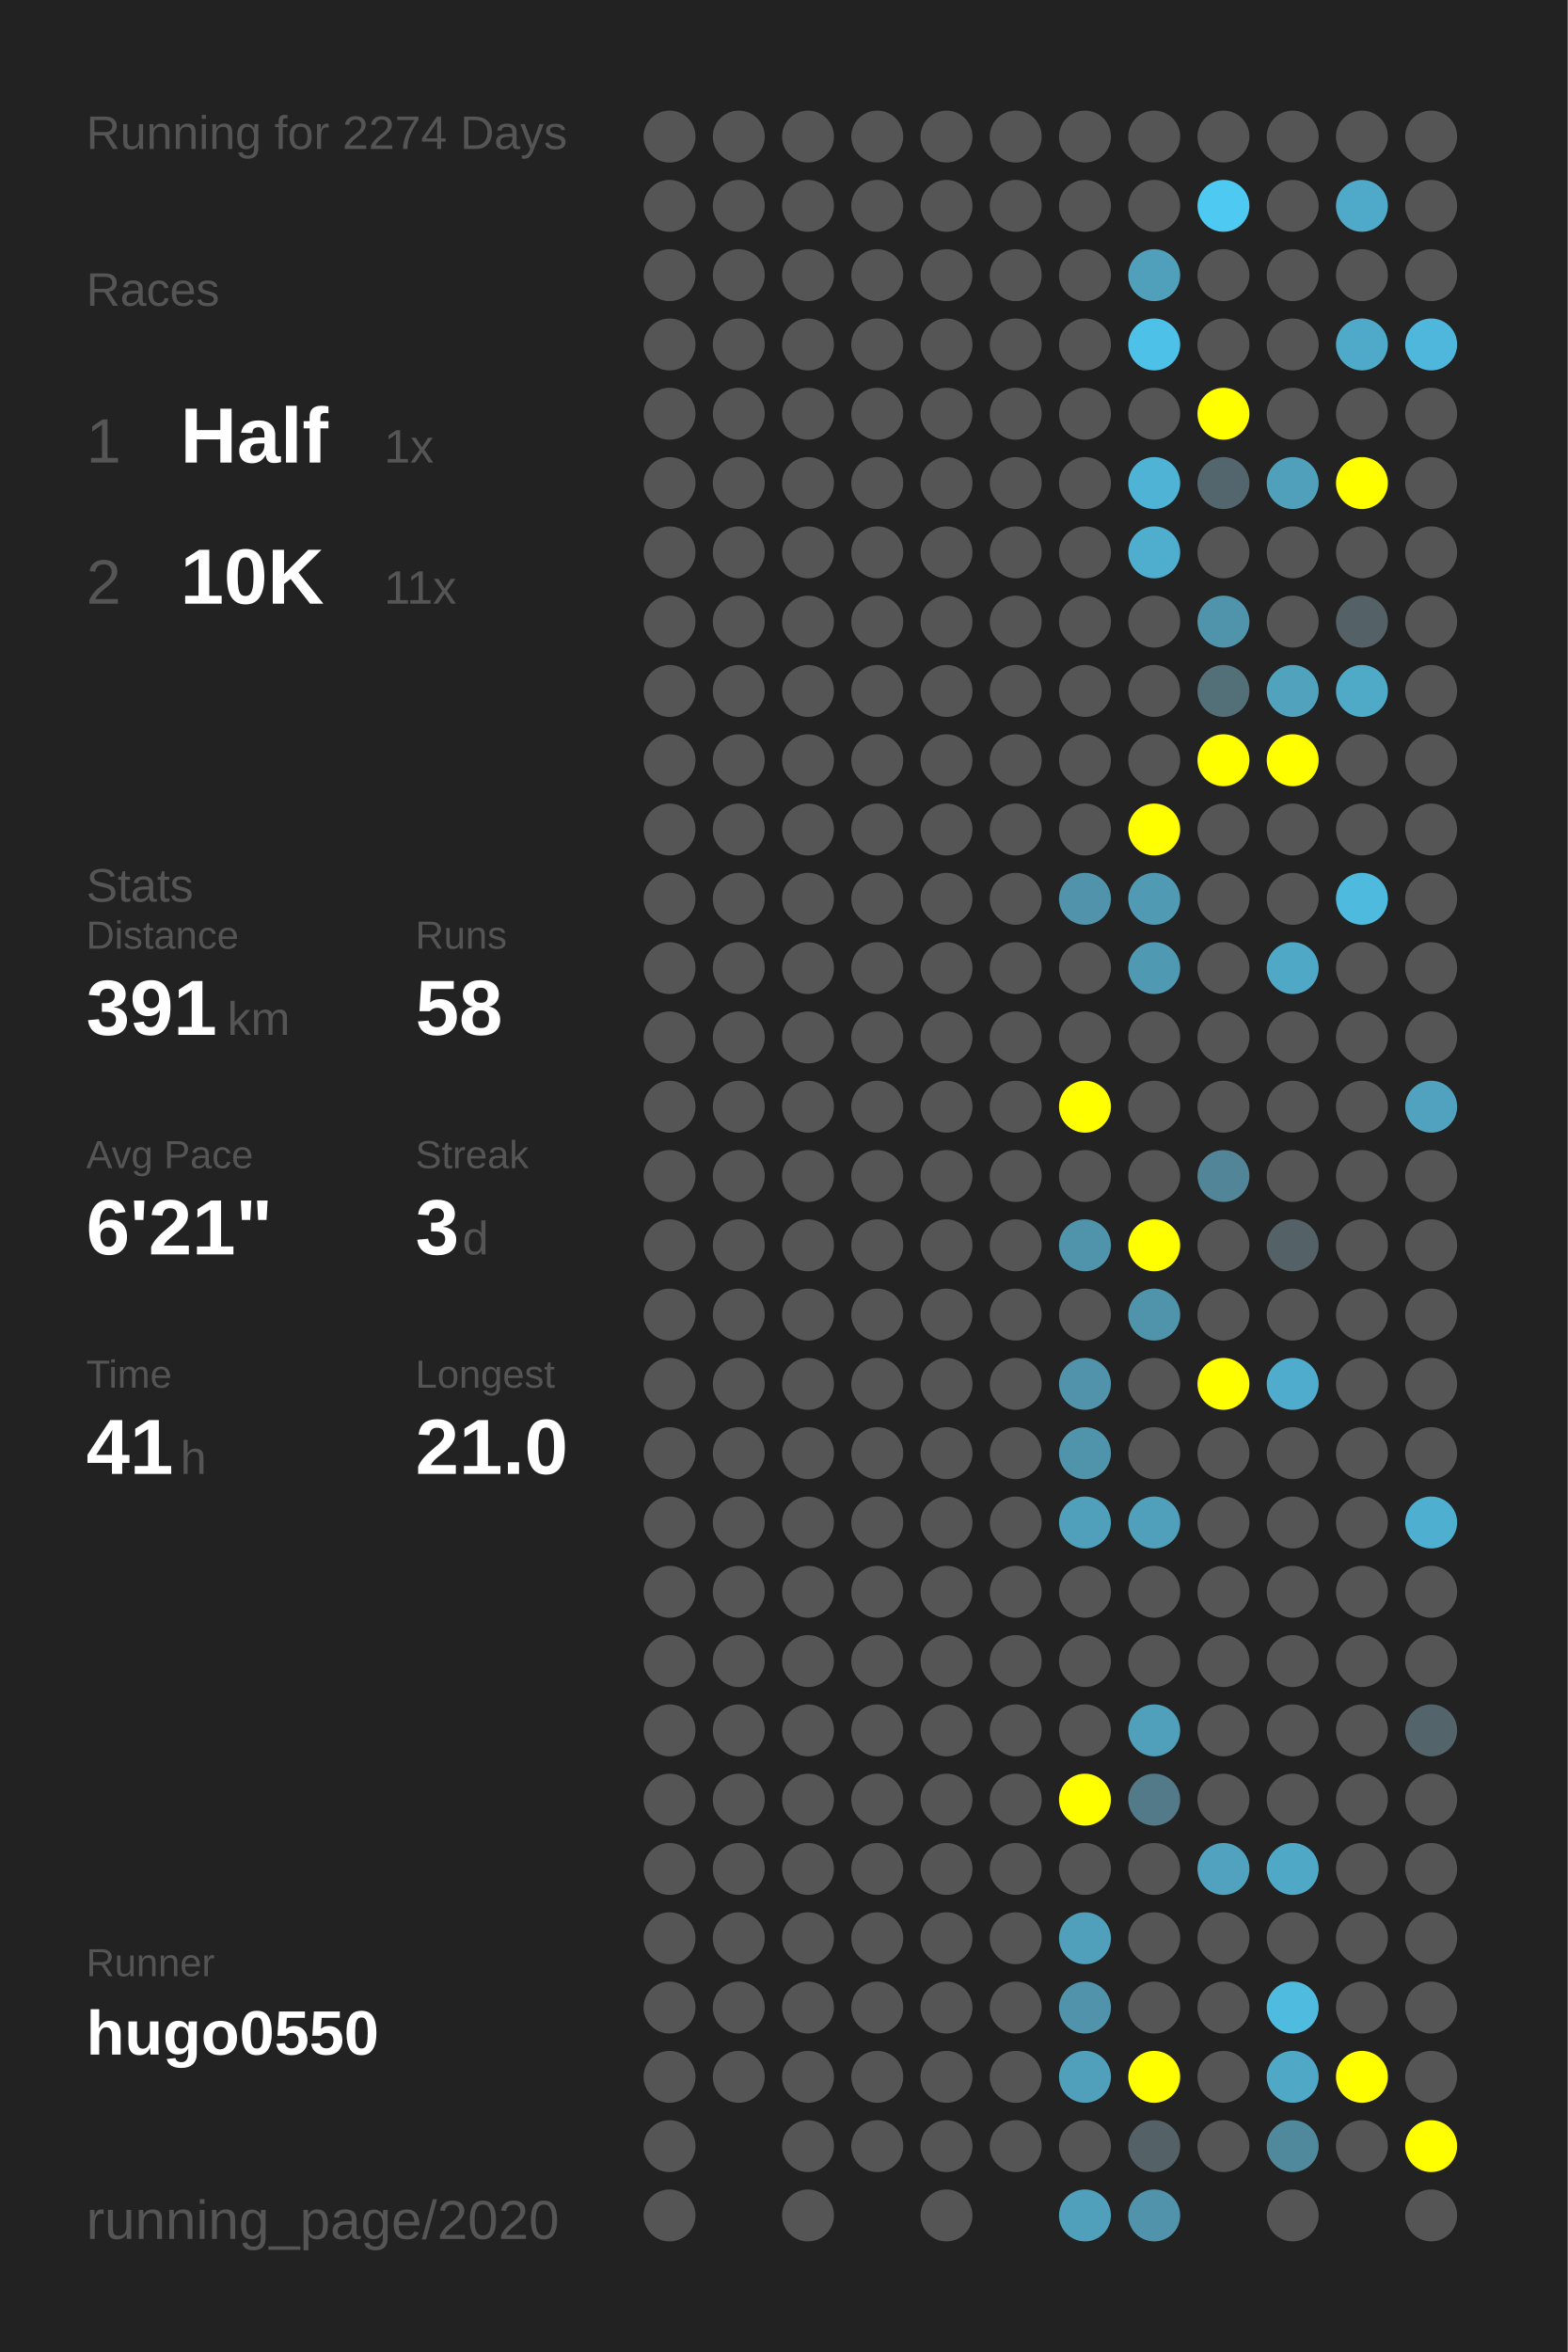
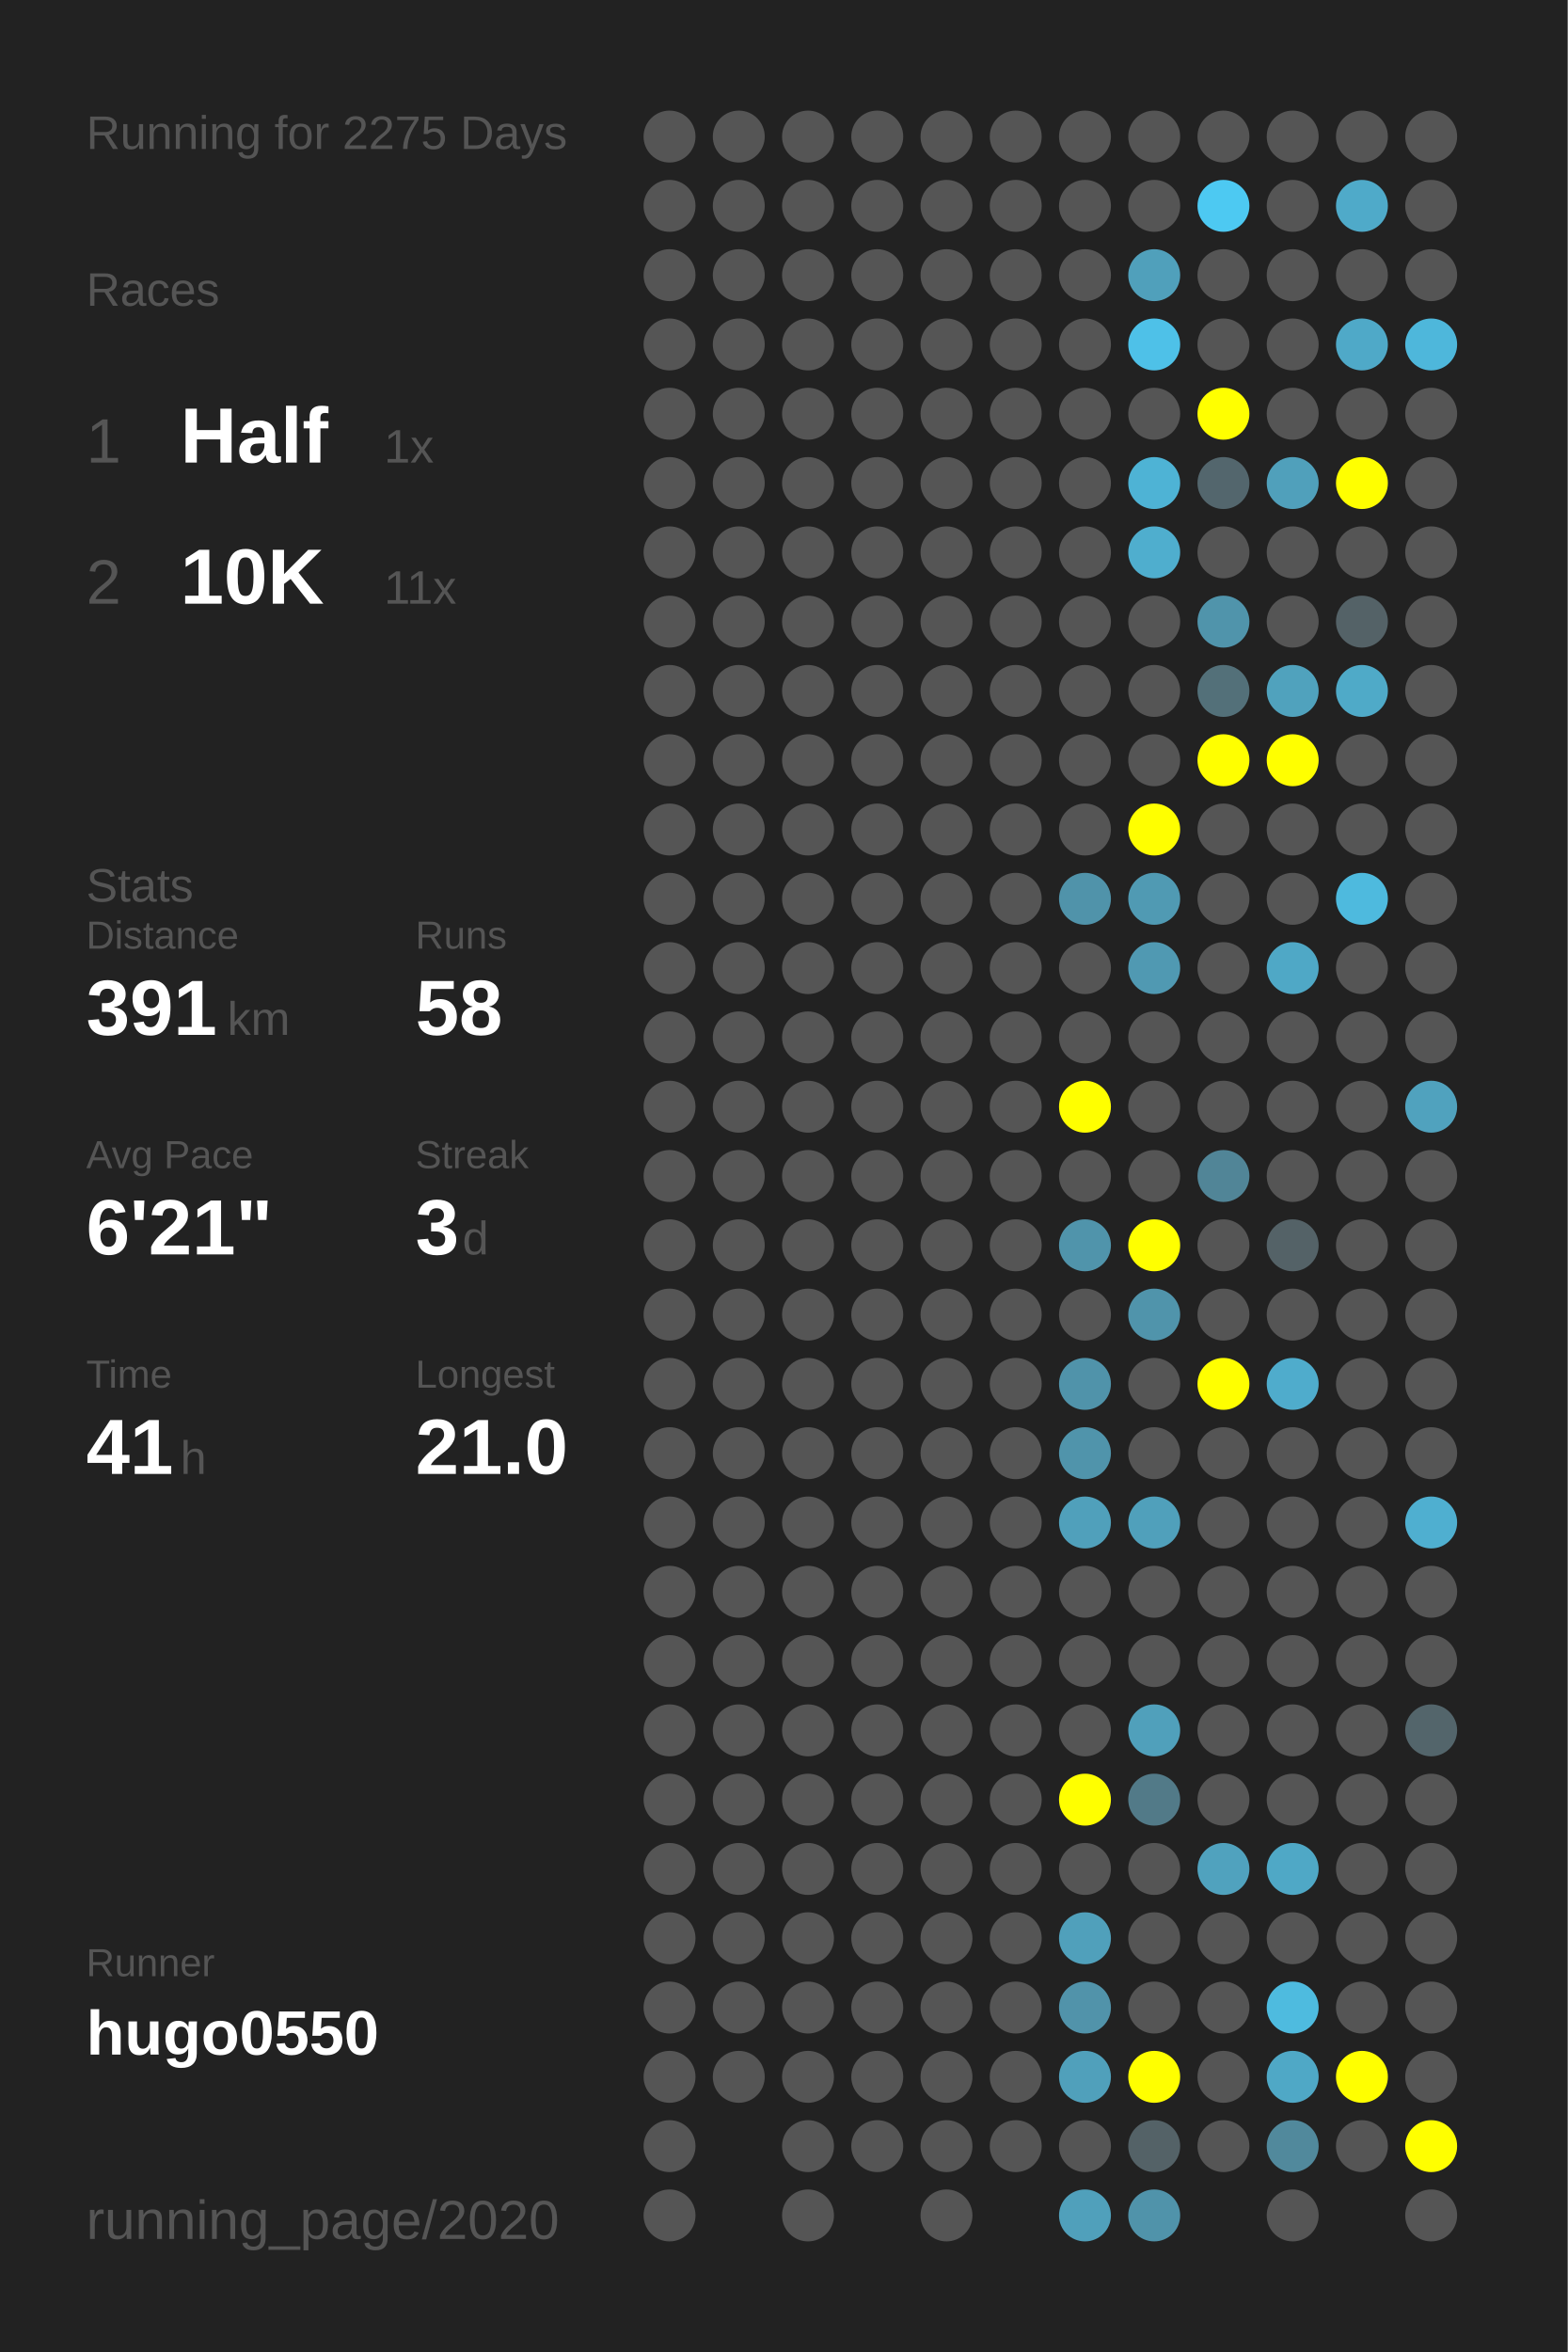
<svg xmlns="http://www.w3.org/2000/svg" baseProfile="full" height="300mm" version="1.1" viewBox="0,0,200,300" width="200mm">
  <defs />
  <rect fill="#222222" height="300" width="200" x="0" y="0" />
-   <text fill="#555555" style="font-size:6px; font-family:Arial;" x="11" y="19">Running for 2274 Days</text>
+   <text fill="#555555" style="font-size:6px; font-family:Arial;" x="11" y="19">Running for 2275 Days</text>
  <text fill="#555555" style="font-size:6px; font-family:Arial;" x="11" y="39">Races</text>
  <text fill="#555555" style="font-size:8px; font-family:Arial;" x="11" y="59">1</text>
  <text fill="#FFFFFF" style="font-size:10px; font-family:Arial; font-weight:bold;" x="23" y="59">Half</text>
  <text fill="#555555" style="font-size:6px; font-family:Arial;" x="49" y="59">1x</text>
  <text fill="#555555" style="font-size:8px; font-family:Arial;" x="11" y="77">2</text>
  <text fill="#FFFFFF" style="font-size:10px; font-family:Arial; font-weight:bold;" x="23" y="77">10K</text>
  <text fill="#555555" style="font-size:6px; font-family:Arial;" x="49" y="77">11x</text>
  <text fill="#555555" style="font-size:6px; font-family:Arial;" x="11" y="115">Stats</text>
  <text fill="#555555" style="font-size:5px; font-family:Arial;" x="11" y="121">Distance</text>
  <text fill="#FFFFFF" style="font-size:10px; font-family:Arial; font-weight:bold;" x="11" y="132">391</text>
  <text fill="#555555" style="font-size:6px; font-family:Arial;" x="29" y="132">km</text>
  <text fill="#555555" style="font-size:5px; font-family:Arial;" x="53" y="121">Runs</text>
  <text fill="#FFFFFF" style="font-size:10px; font-family:Arial; font-weight:bold;" x="53" y="132">58</text>
  <text fill="#555555" style="font-size:5px; font-family:Arial;" x="11" y="149">Avg Pace</text>
  <text fill="#FFFFFF" style="font-size:10px; font-family:Arial; font-weight:bold;" x="11" y="160">6'21"</text>
  <text fill="#555555" style="font-size:5px; font-family:Arial;" x="53" y="149">Streak</text>
  <text fill="#FFFFFF" style="font-size:10px; font-family:Arial; font-weight:bold;" x="53" y="160">3</text>
  <text fill="#555555" style="font-size:6px; font-family:Arial;" x="59" y="160">d</text>
  <text fill="#555555" style="font-size:5px; font-family:Arial;" x="11" y="177">Time</text>
  <text fill="#FFFFFF" style="font-size:10px; font-family:Arial; font-weight:bold;" x="11" y="188">41</text>
  <text fill="#555555" style="font-size:6px; font-family:Arial;" x="23" y="188">h</text>
  <text fill="#555555" style="font-size:5px; font-family:Arial;" x="53" y="177">Longest</text>
  <text fill="#FFFFFF" style="font-size:10px; font-family:Arial; font-weight:bold;" x="53" y="188">21.0</text>
  <text fill="#555555" style="font-size:5px; font-family:Arial;" x="11" y="252.065">Runner</text>
  <text fill="#FFFFFF" style="font-size:8px; font-family:Arial; font-weight:bold;" x="11" y="262.065">hugo0550</text>
  <text fill="#555555" style="font-size:7px; font-family:Arial;" x="11" y="285.581">running_page/2020</text>
  <circle cx="85.417" cy="17.419" fill="#555555" r="3.312" />
  <circle cx="85.417" cy="26.258" fill="#555555" r="3.312" />
  <circle cx="85.417" cy="35.097" fill="#555555" r="3.312" />
  <circle cx="85.417" cy="43.935" fill="#555555" r="3.312" />
  <circle cx="85.417" cy="52.774" fill="#555555" r="3.312" />
  <circle cx="85.417" cy="61.613" fill="#555555" r="3.312" />
  <circle cx="85.417" cy="70.452" fill="#555555" r="3.312" />
  <circle cx="85.417" cy="79.29" fill="#555555" r="3.312" />
  <circle cx="85.417" cy="88.129" fill="#555555" r="3.312" />
  <circle cx="85.417" cy="96.968" fill="#555555" r="3.312" />
  <circle cx="85.417" cy="105.806" fill="#555555" r="3.312" />
  <circle cx="85.417" cy="114.645" fill="#555555" r="3.312" />
  <circle cx="85.417" cy="123.484" fill="#555555" r="3.312" />
  <circle cx="85.417" cy="132.323" fill="#555555" r="3.312" />
  <circle cx="85.417" cy="141.161" fill="#555555" r="3.312" />
  <circle cx="85.417" cy="150" fill="#555555" r="3.312" />
  <circle cx="85.417" cy="158.839" fill="#555555" r="3.312" />
  <circle cx="85.417" cy="167.677" fill="#555555" r="3.312" />
  <circle cx="85.417" cy="176.516" fill="#555555" r="3.312" />
  <circle cx="85.417" cy="185.355" fill="#555555" r="3.312" />
  <circle cx="85.417" cy="194.194" fill="#555555" r="3.312" />
  <circle cx="85.417" cy="203.032" fill="#555555" r="3.312" />
  <circle cx="85.417" cy="211.871" fill="#555555" r="3.312" />
  <circle cx="85.417" cy="220.71" fill="#555555" r="3.312" />
  <circle cx="85.417" cy="229.548" fill="#555555" r="3.312" />
  <circle cx="85.417" cy="238.387" fill="#555555" r="3.312" />
  <circle cx="85.417" cy="247.226" fill="#555555" r="3.312" />
  <circle cx="85.417" cy="256.065" fill="#555555" r="3.312" />
  <circle cx="85.417" cy="264.903" fill="#555555" r="3.312" />
  <circle cx="85.417" cy="273.742" fill="#555555" r="3.312" />
  <circle cx="85.417" cy="282.581" fill="#555555" r="3.312" />
  <circle cx="94.25" cy="17.419" fill="#555555" r="3.312" />
  <circle cx="94.25" cy="26.258" fill="#555555" r="3.312" />
  <circle cx="94.25" cy="35.097" fill="#555555" r="3.312" />
  <circle cx="94.25" cy="43.935" fill="#555555" r="3.312" />
  <circle cx="94.25" cy="52.774" fill="#555555" r="3.312" />
  <circle cx="94.25" cy="61.613" fill="#555555" r="3.312" />
  <circle cx="94.25" cy="70.452" fill="#555555" r="3.312" />
  <circle cx="94.25" cy="79.29" fill="#555555" r="3.312" />
  <circle cx="94.25" cy="88.129" fill="#555555" r="3.312" />
  <circle cx="94.25" cy="96.968" fill="#555555" r="3.312" />
  <circle cx="94.25" cy="105.806" fill="#555555" r="3.312" />
  <circle cx="94.25" cy="114.645" fill="#555555" r="3.312" />
  <circle cx="94.25" cy="123.484" fill="#555555" r="3.312" />
  <circle cx="94.25" cy="132.323" fill="#555555" r="3.312" />
  <circle cx="94.25" cy="141.161" fill="#555555" r="3.312" />
  <circle cx="94.25" cy="150" fill="#555555" r="3.312" />
  <circle cx="94.25" cy="158.839" fill="#555555" r="3.312" />
  <circle cx="94.25" cy="167.677" fill="#555555" r="3.312" />
  <circle cx="94.25" cy="176.516" fill="#555555" r="3.312" />
  <circle cx="94.25" cy="185.355" fill="#555555" r="3.312" />
  <circle cx="94.25" cy="194.194" fill="#555555" r="3.312" />
  <circle cx="94.25" cy="203.032" fill="#555555" r="3.312" />
  <circle cx="94.25" cy="211.871" fill="#555555" r="3.312" />
  <circle cx="94.25" cy="220.71" fill="#555555" r="3.312" />
  <circle cx="94.25" cy="229.548" fill="#555555" r="3.312" />
  <circle cx="94.25" cy="238.387" fill="#555555" r="3.312" />
  <circle cx="94.25" cy="247.226" fill="#555555" r="3.312" />
  <circle cx="94.25" cy="256.065" fill="#555555" r="3.312" />
  <circle cx="94.25" cy="264.903" fill="#555555" r="3.312" />
  <circle cx="103.083" cy="17.419" fill="#555555" r="3.312" />
  <circle cx="103.083" cy="26.258" fill="#555555" r="3.312" />
  <circle cx="103.083" cy="35.097" fill="#555555" r="3.312" />
  <circle cx="103.083" cy="43.935" fill="#555555" r="3.312" />
  <circle cx="103.083" cy="52.774" fill="#555555" r="3.312" />
  <circle cx="103.083" cy="61.613" fill="#555555" r="3.312" />
  <circle cx="103.083" cy="70.452" fill="#555555" r="3.312" />
  <circle cx="103.083" cy="79.29" fill="#555555" r="3.312" />
  <circle cx="103.083" cy="88.129" fill="#555555" r="3.312" />
  <circle cx="103.083" cy="96.968" fill="#555555" r="3.312" />
  <circle cx="103.083" cy="105.806" fill="#555555" r="3.312" />
  <circle cx="103.083" cy="114.645" fill="#555555" r="3.312" />
  <circle cx="103.083" cy="123.484" fill="#555555" r="3.312" />
  <circle cx="103.083" cy="132.323" fill="#555555" r="3.312" />
  <circle cx="103.083" cy="141.161" fill="#555555" r="3.312" />
  <circle cx="103.083" cy="150" fill="#555555" r="3.312" />
  <circle cx="103.083" cy="158.839" fill="#555555" r="3.312" />
  <circle cx="103.083" cy="167.677" fill="#555555" r="3.312" />
  <circle cx="103.083" cy="176.516" fill="#555555" r="3.312" />
  <circle cx="103.083" cy="185.355" fill="#555555" r="3.312" />
  <circle cx="103.083" cy="194.194" fill="#555555" r="3.312" />
  <circle cx="103.083" cy="203.032" fill="#555555" r="3.312" />
  <circle cx="103.083" cy="211.871" fill="#555555" r="3.312" />
  <circle cx="103.083" cy="220.71" fill="#555555" r="3.312" />
  <circle cx="103.083" cy="229.548" fill="#555555" r="3.312" />
  <circle cx="103.083" cy="238.387" fill="#555555" r="3.312" />
  <circle cx="103.083" cy="247.226" fill="#555555" r="3.312" />
  <circle cx="103.083" cy="256.065" fill="#555555" r="3.312" />
  <circle cx="103.083" cy="264.903" fill="#555555" r="3.312" />
  <circle cx="103.083" cy="273.742" fill="#555555" r="3.312" />
  <circle cx="103.083" cy="282.581" fill="#555555" r="3.312" />
  <circle cx="111.917" cy="17.419" fill="#555555" r="3.312" />
  <circle cx="111.917" cy="26.258" fill="#555555" r="3.312" />
  <circle cx="111.917" cy="35.097" fill="#555555" r="3.312" />
  <circle cx="111.917" cy="43.935" fill="#555555" r="3.312" />
  <circle cx="111.917" cy="52.774" fill="#555555" r="3.312" />
  <circle cx="111.917" cy="61.613" fill="#555555" r="3.312" />
  <circle cx="111.917" cy="70.452" fill="#555555" r="3.312" />
  <circle cx="111.917" cy="79.29" fill="#555555" r="3.312" />
  <circle cx="111.917" cy="88.129" fill="#555555" r="3.312" />
  <circle cx="111.917" cy="96.968" fill="#555555" r="3.312" />
  <circle cx="111.917" cy="105.806" fill="#555555" r="3.312" />
  <circle cx="111.917" cy="114.645" fill="#555555" r="3.312" />
  <circle cx="111.917" cy="123.484" fill="#555555" r="3.312" />
  <circle cx="111.917" cy="132.323" fill="#555555" r="3.312" />
  <circle cx="111.917" cy="141.161" fill="#555555" r="3.312" />
  <circle cx="111.917" cy="150" fill="#555555" r="3.312" />
  <circle cx="111.917" cy="158.839" fill="#555555" r="3.312" />
  <circle cx="111.917" cy="167.677" fill="#555555" r="3.312" />
  <circle cx="111.917" cy="176.516" fill="#555555" r="3.312" />
  <circle cx="111.917" cy="185.355" fill="#555555" r="3.312" />
  <circle cx="111.917" cy="194.194" fill="#555555" r="3.312" />
  <circle cx="111.917" cy="203.032" fill="#555555" r="3.312" />
  <circle cx="111.917" cy="211.871" fill="#555555" r="3.312" />
  <circle cx="111.917" cy="220.71" fill="#555555" r="3.312" />
  <circle cx="111.917" cy="229.548" fill="#555555" r="3.312" />
  <circle cx="111.917" cy="238.387" fill="#555555" r="3.312" />
  <circle cx="111.917" cy="247.226" fill="#555555" r="3.312" />
  <circle cx="111.917" cy="256.065" fill="#555555" r="3.312" />
  <circle cx="111.917" cy="264.903" fill="#555555" r="3.312" />
  <circle cx="111.917" cy="273.742" fill="#555555" r="3.312" />
  <circle cx="120.75" cy="17.419" fill="#555555" r="3.312" />
  <circle cx="120.75" cy="26.258" fill="#555555" r="3.312" />
  <circle cx="120.75" cy="35.097" fill="#555555" r="3.312" />
  <circle cx="120.75" cy="43.935" fill="#555555" r="3.312" />
  <circle cx="120.75" cy="52.774" fill="#555555" r="3.312" />
  <circle cx="120.75" cy="61.613" fill="#555555" r="3.312" />
  <circle cx="120.75" cy="70.452" fill="#555555" r="3.312" />
  <circle cx="120.75" cy="79.29" fill="#555555" r="3.312" />
  <circle cx="120.75" cy="88.129" fill="#555555" r="3.312" />
  <circle cx="120.75" cy="96.968" fill="#555555" r="3.312" />
  <circle cx="120.75" cy="105.806" fill="#555555" r="3.312" />
  <circle cx="120.75" cy="114.645" fill="#555555" r="3.312" />
  <circle cx="120.75" cy="123.484" fill="#555555" r="3.312" />
  <circle cx="120.75" cy="132.323" fill="#555555" r="3.312" />
  <circle cx="120.75" cy="141.161" fill="#555555" r="3.312" />
  <circle cx="120.75" cy="150" fill="#555555" r="3.312" />
  <circle cx="120.75" cy="158.839" fill="#555555" r="3.312" />
  <circle cx="120.75" cy="167.677" fill="#555555" r="3.312" />
  <circle cx="120.75" cy="176.516" fill="#555555" r="3.312" />
  <circle cx="120.75" cy="185.355" fill="#555555" r="3.312" />
  <circle cx="120.75" cy="194.194" fill="#555555" r="3.312" />
  <circle cx="120.75" cy="203.032" fill="#555555" r="3.312" />
  <circle cx="120.75" cy="211.871" fill="#555555" r="3.312" />
  <circle cx="120.75" cy="220.71" fill="#555555" r="3.312" />
  <circle cx="120.75" cy="229.548" fill="#555555" r="3.312" />
  <circle cx="120.75" cy="238.387" fill="#555555" r="3.312" />
  <circle cx="120.75" cy="247.226" fill="#555555" r="3.312" />
  <circle cx="120.75" cy="256.065" fill="#555555" r="3.312" />
  <circle cx="120.75" cy="264.903" fill="#555555" r="3.312" />
  <circle cx="120.75" cy="273.742" fill="#555555" r="3.312" />
  <circle cx="120.75" cy="282.581" fill="#555555" r="3.312" />
  <circle cx="129.583" cy="17.419" fill="#555555" r="3.312" />
  <circle cx="129.583" cy="26.258" fill="#555555" r="3.312" />
  <circle cx="129.583" cy="35.097" fill="#555555" r="3.312" />
  <circle cx="129.583" cy="43.935" fill="#555555" r="3.312" />
  <circle cx="129.583" cy="52.774" fill="#555555" r="3.312" />
  <circle cx="129.583" cy="61.613" fill="#555555" r="3.312" />
  <circle cx="129.583" cy="70.452" fill="#555555" r="3.312" />
  <circle cx="129.583" cy="79.29" fill="#555555" r="3.312" />
  <circle cx="129.583" cy="88.129" fill="#555555" r="3.312" />
  <circle cx="129.583" cy="96.968" fill="#555555" r="3.312" />
  <circle cx="129.583" cy="105.806" fill="#555555" r="3.312" />
  <circle cx="129.583" cy="114.645" fill="#555555" r="3.312" />
  <circle cx="129.583" cy="123.484" fill="#555555" r="3.312" />
  <circle cx="129.583" cy="132.323" fill="#555555" r="3.312" />
  <circle cx="129.583" cy="141.161" fill="#555555" r="3.312" />
  <circle cx="129.583" cy="150" fill="#555555" r="3.312" />
  <circle cx="129.583" cy="158.839" fill="#555555" r="3.312" />
  <circle cx="129.583" cy="167.677" fill="#555555" r="3.312" />
  <circle cx="129.583" cy="176.516" fill="#555555" r="3.312" />
  <circle cx="129.583" cy="185.355" fill="#555555" r="3.312" />
  <circle cx="129.583" cy="194.194" fill="#555555" r="3.312" />
  <circle cx="129.583" cy="203.032" fill="#555555" r="3.312" />
  <circle cx="129.583" cy="211.871" fill="#555555" r="3.312" />
  <circle cx="129.583" cy="220.71" fill="#555555" r="3.312" />
  <circle cx="129.583" cy="229.548" fill="#555555" r="3.312" />
  <circle cx="129.583" cy="238.387" fill="#555555" r="3.312" />
  <circle cx="129.583" cy="247.226" fill="#555555" r="3.312" />
  <circle cx="129.583" cy="256.065" fill="#555555" r="3.312" />
  <circle cx="129.583" cy="264.903" fill="#555555" r="3.312" />
  <circle cx="129.583" cy="273.742" fill="#555555" r="3.312" />
  <circle cx="138.417" cy="17.419" fill="#555555" r="3.312" />
  <circle cx="138.417" cy="26.258" fill="#555555" r="3.312" />
  <circle cx="138.417" cy="35.097" fill="#555555" r="3.312" />
  <circle cx="138.417" cy="43.935" fill="#555555" r="3.312" />
  <circle cx="138.417" cy="52.774" fill="#555555" r="3.312" />
  <circle cx="138.417" cy="61.613" fill="#555555" r="3.312" />
  <circle cx="138.417" cy="70.452" fill="#555555" r="3.312" />
  <circle cx="138.417" cy="79.29" fill="#555555" r="3.312" />
  <circle cx="138.417" cy="88.129" fill="#555555" r="3.312" />
  <circle cx="138.417" cy="96.968" fill="#555555" r="3.312" />
  <circle cx="138.417" cy="105.806" fill="#555555" r="3.312" />
  <circle cx="138.417" cy="114.645" fill="#5093aa" r="3.312" />
  <circle cx="138.417" cy="123.484" fill="#555555" r="3.312" />
  <circle cx="138.417" cy="132.323" fill="#555555" r="3.312" />
  <circle cx="138.417" cy="141.161" fill="#FFFF00" r="3.312" />
  <circle cx="138.417" cy="150" fill="#555555" r="3.312" />
  <circle cx="138.417" cy="158.839" fill="#5094ab" r="3.312" />
  <circle cx="138.417" cy="167.677" fill="#555555" r="3.312" />
  <circle cx="138.417" cy="176.516" fill="#5093aa" r="3.312" />
  <circle cx="138.417" cy="185.355" fill="#5094ab" r="3.312" />
  <circle cx="138.417" cy="194.194" fill="#50a0bb" r="3.312" />
  <circle cx="138.417" cy="203.032" fill="#555555" r="3.312" />
  <circle cx="138.417" cy="211.871" fill="#555555" r="3.312" />
  <circle cx="138.417" cy="220.71" fill="#555555" r="3.312" />
  <circle cx="138.417" cy="229.548" fill="#FFFF00" r="3.312" />
  <circle cx="138.417" cy="238.387" fill="#555555" r="3.312" />
  <circle cx="138.417" cy="247.226" fill="#50a0bb" r="3.312" />
  <circle cx="138.417" cy="256.065" fill="#5193aa" r="3.312" />
  <circle cx="138.417" cy="264.903" fill="#50a0bb" r="3.312" />
  <circle cx="138.417" cy="273.742" fill="#555555" r="3.312" />
  <circle cx="138.417" cy="282.581" fill="#50a0bb" r="3.312" />
  <circle cx="147.25" cy="17.419" fill="#555555" r="3.312" />
  <circle cx="147.25" cy="26.258" fill="#555555" r="3.312" />
  <circle cx="147.25" cy="35.097" fill="#50a0bb" r="3.312" />
  <circle cx="147.25" cy="43.935" fill="#4ec1e8" r="3.312" />
  <circle cx="147.25" cy="52.774" fill="#555555" r="3.312" />
  <circle cx="147.25" cy="61.613" fill="#4eb3d5" r="3.312" />
  <circle cx="147.25" cy="70.452" fill="#4faece" r="3.312" />
  <circle cx="147.25" cy="79.29" fill="#555555" r="3.312" />
  <circle cx="147.25" cy="88.129" fill="#555555" r="3.312" />
  <circle cx="147.25" cy="96.968" fill="#555555" r="3.312" />
  <circle cx="147.25" cy="105.806" fill="#FFFF00" r="3.312" />
  <circle cx="147.25" cy="114.645" fill="#509ab3" r="3.312" />
  <circle cx="147.25" cy="123.484" fill="#5099b2" r="3.312" />
  <circle cx="147.25" cy="132.323" fill="#555555" r="3.312" />
  <circle cx="147.25" cy="141.161" fill="#555555" r="3.312" />
  <circle cx="147.25" cy="150" fill="#555555" r="3.312" />
  <circle cx="147.25" cy="158.839" fill="#FFFF00" r="3.312" />
  <circle cx="147.25" cy="167.677" fill="#5094ab" r="3.312" />
  <circle cx="147.25" cy="176.516" fill="#555555" r="3.312" />
  <circle cx="147.25" cy="185.355" fill="#555555" r="3.312" />
  <circle cx="147.25" cy="194.194" fill="#50a0bb" r="3.312" />
  <circle cx="147.25" cy="203.032" fill="#555555" r="3.312" />
  <circle cx="147.25" cy="211.871" fill="#555555" r="3.312" />
  <circle cx="147.25" cy="220.71" fill="#50a0bb" r="3.312" />
  <circle cx="147.25" cy="229.548" fill="#527a88" r="3.312" />
  <circle cx="147.25" cy="238.387" fill="#555555" r="3.312" />
  <circle cx="147.25" cy="247.226" fill="#555555" r="3.312" />
  <circle cx="147.25" cy="256.065" fill="#555555" r="3.312" />
  <circle cx="147.25" cy="264.903" fill="#FFFF00" r="3.312" />
  <circle cx="147.25" cy="273.742" fill="#546267" r="3.312" />
  <circle cx="147.25" cy="282.581" fill="#5093aa" r="3.312" />
  <circle cx="156.083" cy="17.419" fill="#555555" r="3.312" />
  <circle cx="156.083" cy="26.258" fill="#4dc9f2" r="3.312" />
  <circle cx="156.083" cy="35.097" fill="#555555" r="3.312" />
  <circle cx="156.083" cy="43.935" fill="#555555" r="3.312" />
  <circle cx="156.083" cy="52.774" fill="#FFFF00" r="3.312" />
  <circle cx="156.083" cy="61.613" fill="#53666d" r="3.312" />
  <circle cx="156.083" cy="70.452" fill="#555555" r="3.312" />
  <circle cx="156.083" cy="79.29" fill="#5094ab" r="3.312" />
  <circle cx="156.083" cy="88.129" fill="#537079" r="3.312" />
  <circle cx="156.083" cy="96.968" fill="#FFFF00" r="3.312" />
  <circle cx="156.083" cy="105.806" fill="#555555" r="3.312" />
  <circle cx="156.083" cy="114.645" fill="#555555" r="3.312" />
  <circle cx="156.083" cy="123.484" fill="#555555" r="3.312" />
  <circle cx="156.083" cy="132.323" fill="#555555" r="3.312" />
  <circle cx="156.083" cy="141.161" fill="#555555" r="3.312" />
  <circle cx="156.083" cy="150" fill="#518597" r="3.312" />
  <circle cx="156.083" cy="158.839" fill="#555555" r="3.312" />
  <circle cx="156.083" cy="167.677" fill="#555555" r="3.312" />
  <circle cx="156.083" cy="176.516" fill="#FFFF00" r="3.312" />
  <circle cx="156.083" cy="185.355" fill="#555555" r="3.312" />
  <circle cx="156.083" cy="194.194" fill="#555555" r="3.312" />
  <circle cx="156.083" cy="203.032" fill="#555555" r="3.312" />
  <circle cx="156.083" cy="211.871" fill="#555555" r="3.312" />
  <circle cx="156.083" cy="220.71" fill="#555555" r="3.312" />
  <circle cx="156.083" cy="229.548" fill="#555555" r="3.312" />
  <circle cx="156.083" cy="238.387" fill="#50a2be" r="3.312" />
  <circle cx="156.083" cy="247.226" fill="#555555" r="3.312" />
  <circle cx="156.083" cy="256.065" fill="#555555" r="3.312" />
  <circle cx="156.083" cy="264.903" fill="#555555" r="3.312" />
  <circle cx="156.083" cy="273.742" fill="#555555" r="3.312" />
  <circle cx="164.917" cy="17.419" fill="#555555" r="3.312" />
  <circle cx="164.917" cy="26.258" fill="#555555" r="3.312" />
  <circle cx="164.917" cy="35.097" fill="#555555" r="3.312" />
  <circle cx="164.917" cy="43.935" fill="#555555" r="3.312" />
  <circle cx="164.917" cy="52.774" fill="#555555" r="3.312" />
  <circle cx="164.917" cy="61.613" fill="#50a0bb" r="3.312" />
  <circle cx="164.917" cy="70.452" fill="#555555" r="3.312" />
  <circle cx="164.917" cy="79.29" fill="#555555" r="3.312" />
  <circle cx="164.917" cy="88.129" fill="#50a2bd" r="3.312" />
  <circle cx="164.917" cy="96.968" fill="#FFFF00" r="3.312" />
  <circle cx="164.917" cy="105.806" fill="#555555" r="3.312" />
  <circle cx="164.917" cy="114.645" fill="#555555" r="3.312" />
  <circle cx="164.917" cy="123.484" fill="#4fa8c6" r="3.312" />
  <circle cx="164.917" cy="132.323" fill="#555555" r="3.312" />
  <circle cx="164.917" cy="141.161" fill="#555555" r="3.312" />
  <circle cx="164.917" cy="150" fill="#555555" r="3.312" />
  <circle cx="164.917" cy="158.839" fill="#546267" r="3.312" />
  <circle cx="164.917" cy="167.677" fill="#555555" r="3.312" />
  <circle cx="164.917" cy="176.516" fill="#4faccc" r="3.312" />
  <circle cx="164.917" cy="185.355" fill="#555555" r="3.312" />
  <circle cx="164.917" cy="194.194" fill="#555555" r="3.312" />
  <circle cx="164.917" cy="203.032" fill="#555555" r="3.312" />
  <circle cx="164.917" cy="211.871" fill="#555555" r="3.312" />
  <circle cx="164.917" cy="220.71" fill="#555555" r="3.312" />
  <circle cx="164.917" cy="229.548" fill="#555555" r="3.312" />
  <circle cx="164.917" cy="238.387" fill="#4fa8c6" r="3.312" />
  <circle cx="164.917" cy="247.226" fill="#555555" r="3.312" />
  <circle cx="164.917" cy="256.065" fill="#4ebbdf" r="3.312" />
  <circle cx="164.917" cy="264.903" fill="#4fa8c6" r="3.312" />
  <circle cx="164.917" cy="273.742" fill="#51899c" r="3.312" />
  <circle cx="164.917" cy="282.581" fill="#555555" r="3.312" />
  <circle cx="173.75" cy="17.419" fill="#555555" r="3.312" />
  <circle cx="173.75" cy="26.258" fill="#4faac9" r="3.312" />
  <circle cx="173.75" cy="35.097" fill="#555555" r="3.312" />
  <circle cx="173.75" cy="43.935" fill="#4fa9c8" r="3.312" />
  <circle cx="173.75" cy="52.774" fill="#555555" r="3.312" />
  <circle cx="173.75" cy="61.613" fill="#FFFF00" r="3.312" />
  <circle cx="173.75" cy="70.452" fill="#555555" r="3.312" />
  <circle cx="173.75" cy="79.29" fill="#546267" r="3.312" />
  <circle cx="173.75" cy="88.129" fill="#4faac8" r="3.312" />
  <circle cx="173.75" cy="96.968" fill="#555555" r="3.312" />
  <circle cx="173.75" cy="105.806" fill="#555555" r="3.312" />
  <circle cx="173.75" cy="114.645" fill="#4ebade" r="3.312" />
  <circle cx="173.75" cy="123.484" fill="#555555" r="3.312" />
  <circle cx="173.75" cy="132.323" fill="#555555" r="3.312" />
  <circle cx="173.75" cy="141.161" fill="#555555" r="3.312" />
  <circle cx="173.75" cy="150" fill="#555555" r="3.312" />
  <circle cx="173.75" cy="158.839" fill="#555555" r="3.312" />
  <circle cx="173.75" cy="167.677" fill="#555555" r="3.312" />
  <circle cx="173.75" cy="176.516" fill="#555555" r="3.312" />
  <circle cx="173.75" cy="185.355" fill="#555555" r="3.312" />
  <circle cx="173.75" cy="194.194" fill="#555555" r="3.312" />
  <circle cx="173.75" cy="203.032" fill="#555555" r="3.312" />
  <circle cx="173.75" cy="211.871" fill="#555555" r="3.312" />
  <circle cx="173.75" cy="220.71" fill="#555555" r="3.312" />
  <circle cx="173.75" cy="229.548" fill="#555555" r="3.312" />
  <circle cx="173.75" cy="238.387" fill="#555555" r="3.312" />
  <circle cx="173.75" cy="247.226" fill="#555555" r="3.312" />
  <circle cx="173.75" cy="256.065" fill="#555555" r="3.312" />
  <circle cx="173.75" cy="264.903" fill="#FFFF00" r="3.312" />
  <circle cx="173.75" cy="273.742" fill="#555555" r="3.312" />
  <circle cx="182.583" cy="17.419" fill="#555555" r="3.312" />
  <circle cx="182.583" cy="26.258" fill="#555555" r="3.312" />
  <circle cx="182.583" cy="35.097" fill="#555555" r="3.312" />
  <circle cx="182.583" cy="43.935" fill="#4eb7db" r="3.312" />
  <circle cx="182.583" cy="52.774" fill="#555555" r="3.312" />
  <circle cx="182.583" cy="61.613" fill="#555555" r="3.312" />
  <circle cx="182.583" cy="70.452" fill="#555555" r="3.312" />
  <circle cx="182.583" cy="79.29" fill="#555555" r="3.312" />
  <circle cx="182.583" cy="88.129" fill="#555555" r="3.312" />
  <circle cx="182.583" cy="96.968" fill="#555555" r="3.312" />
  <circle cx="182.583" cy="105.806" fill="#555555" r="3.312" />
  <circle cx="182.583" cy="114.645" fill="#555555" r="3.312" />
  <circle cx="182.583" cy="123.484" fill="#555555" r="3.312" />
  <circle cx="182.583" cy="132.323" fill="#555555" r="3.312" />
  <circle cx="182.583" cy="141.161" fill="#50a2be" r="3.312" />
  <circle cx="182.583" cy="150" fill="#555555" r="3.312" />
  <circle cx="182.583" cy="158.839" fill="#555555" r="3.312" />
  <circle cx="182.583" cy="167.677" fill="#555555" r="3.312" />
  <circle cx="182.583" cy="176.516" fill="#555555" r="3.312" />
  <circle cx="182.583" cy="185.355" fill="#555555" r="3.312" />
  <circle cx="182.583" cy="194.194" fill="#4fafd0" r="3.312" />
  <circle cx="182.583" cy="203.032" fill="#555555" r="3.312" />
  <circle cx="182.583" cy="211.871" fill="#555555" r="3.312" />
  <circle cx="182.583" cy="220.71" fill="#53656b" r="3.312" />
  <circle cx="182.583" cy="229.548" fill="#555555" r="3.312" />
  <circle cx="182.583" cy="238.387" fill="#555555" r="3.312" />
  <circle cx="182.583" cy="247.226" fill="#555555" r="3.312" />
  <circle cx="182.583" cy="256.065" fill="#555555" r="3.312" />
  <circle cx="182.583" cy="264.903" fill="#555555" r="3.312" />
  <circle cx="182.583" cy="273.742" fill="#FFFF00" r="3.312" />
  <circle cx="182.583" cy="282.581" fill="#555555" r="3.312" />
</svg>
